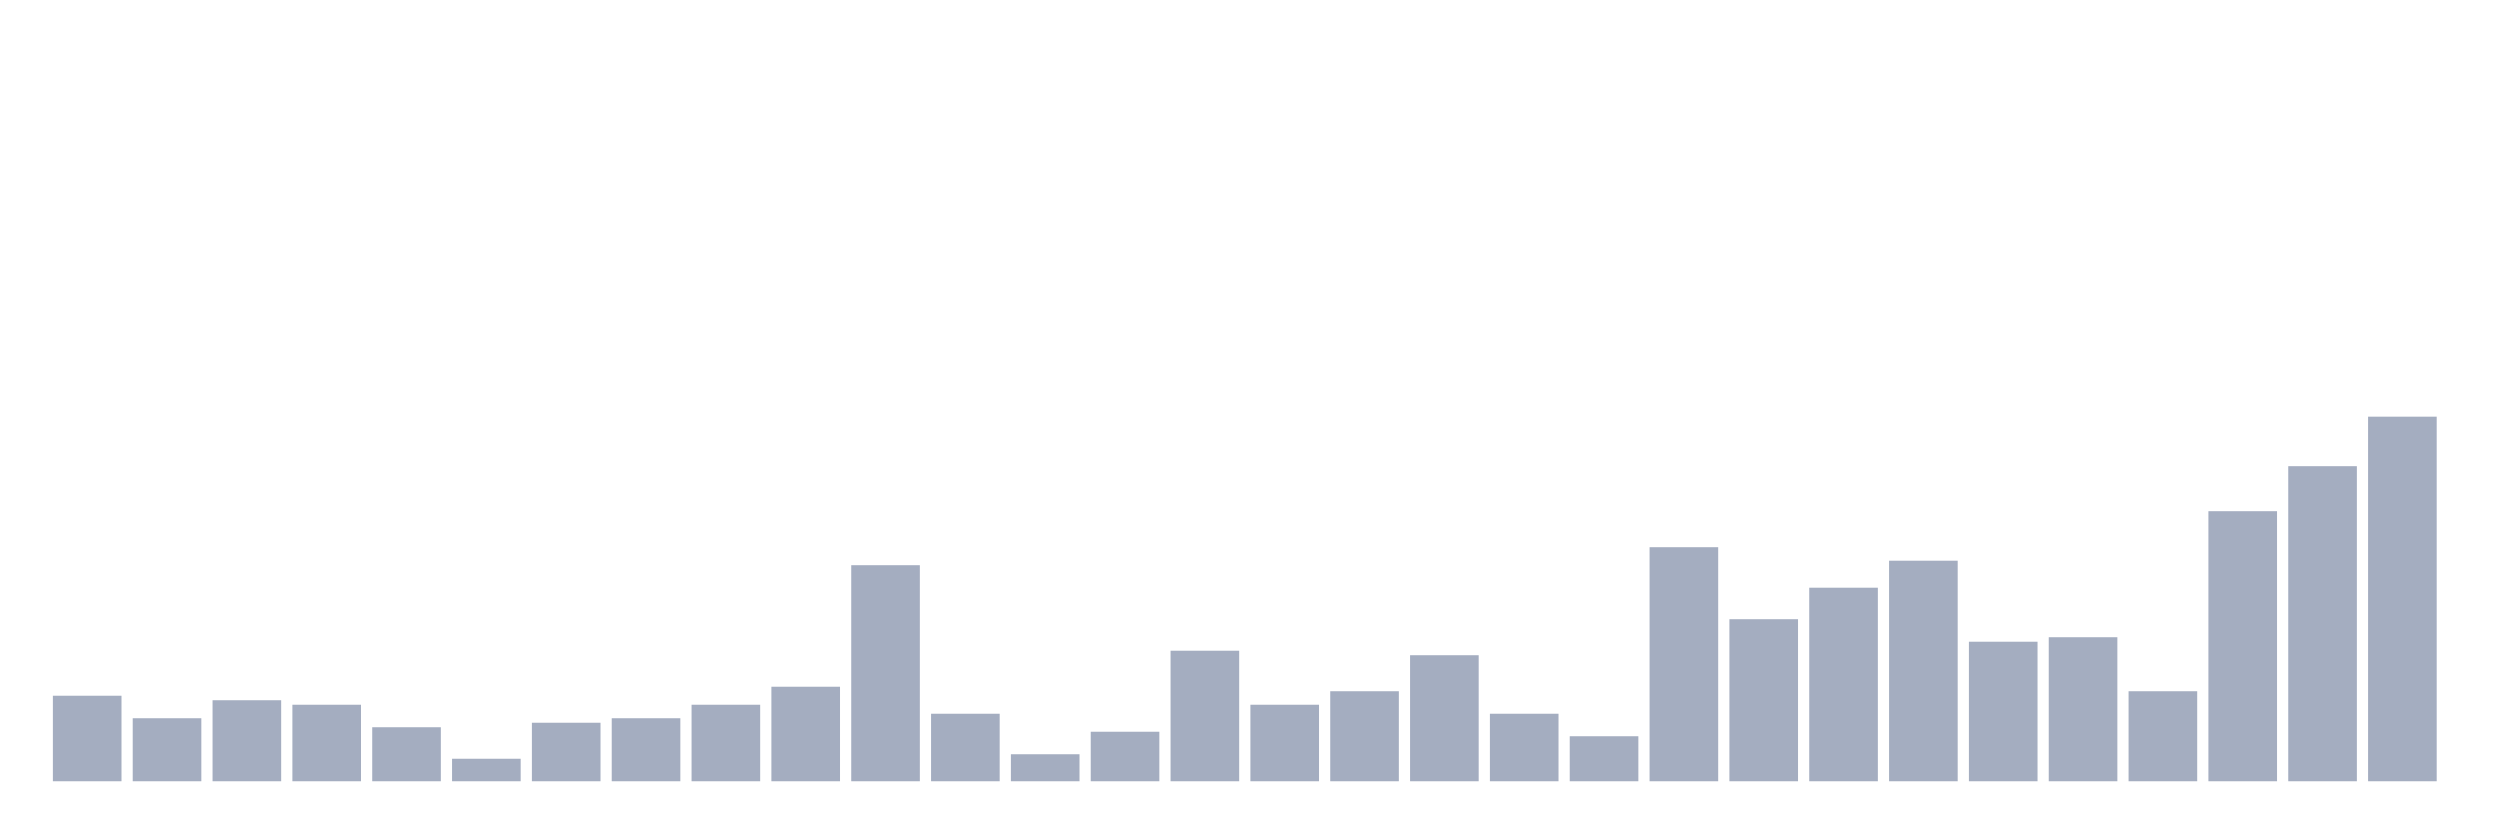
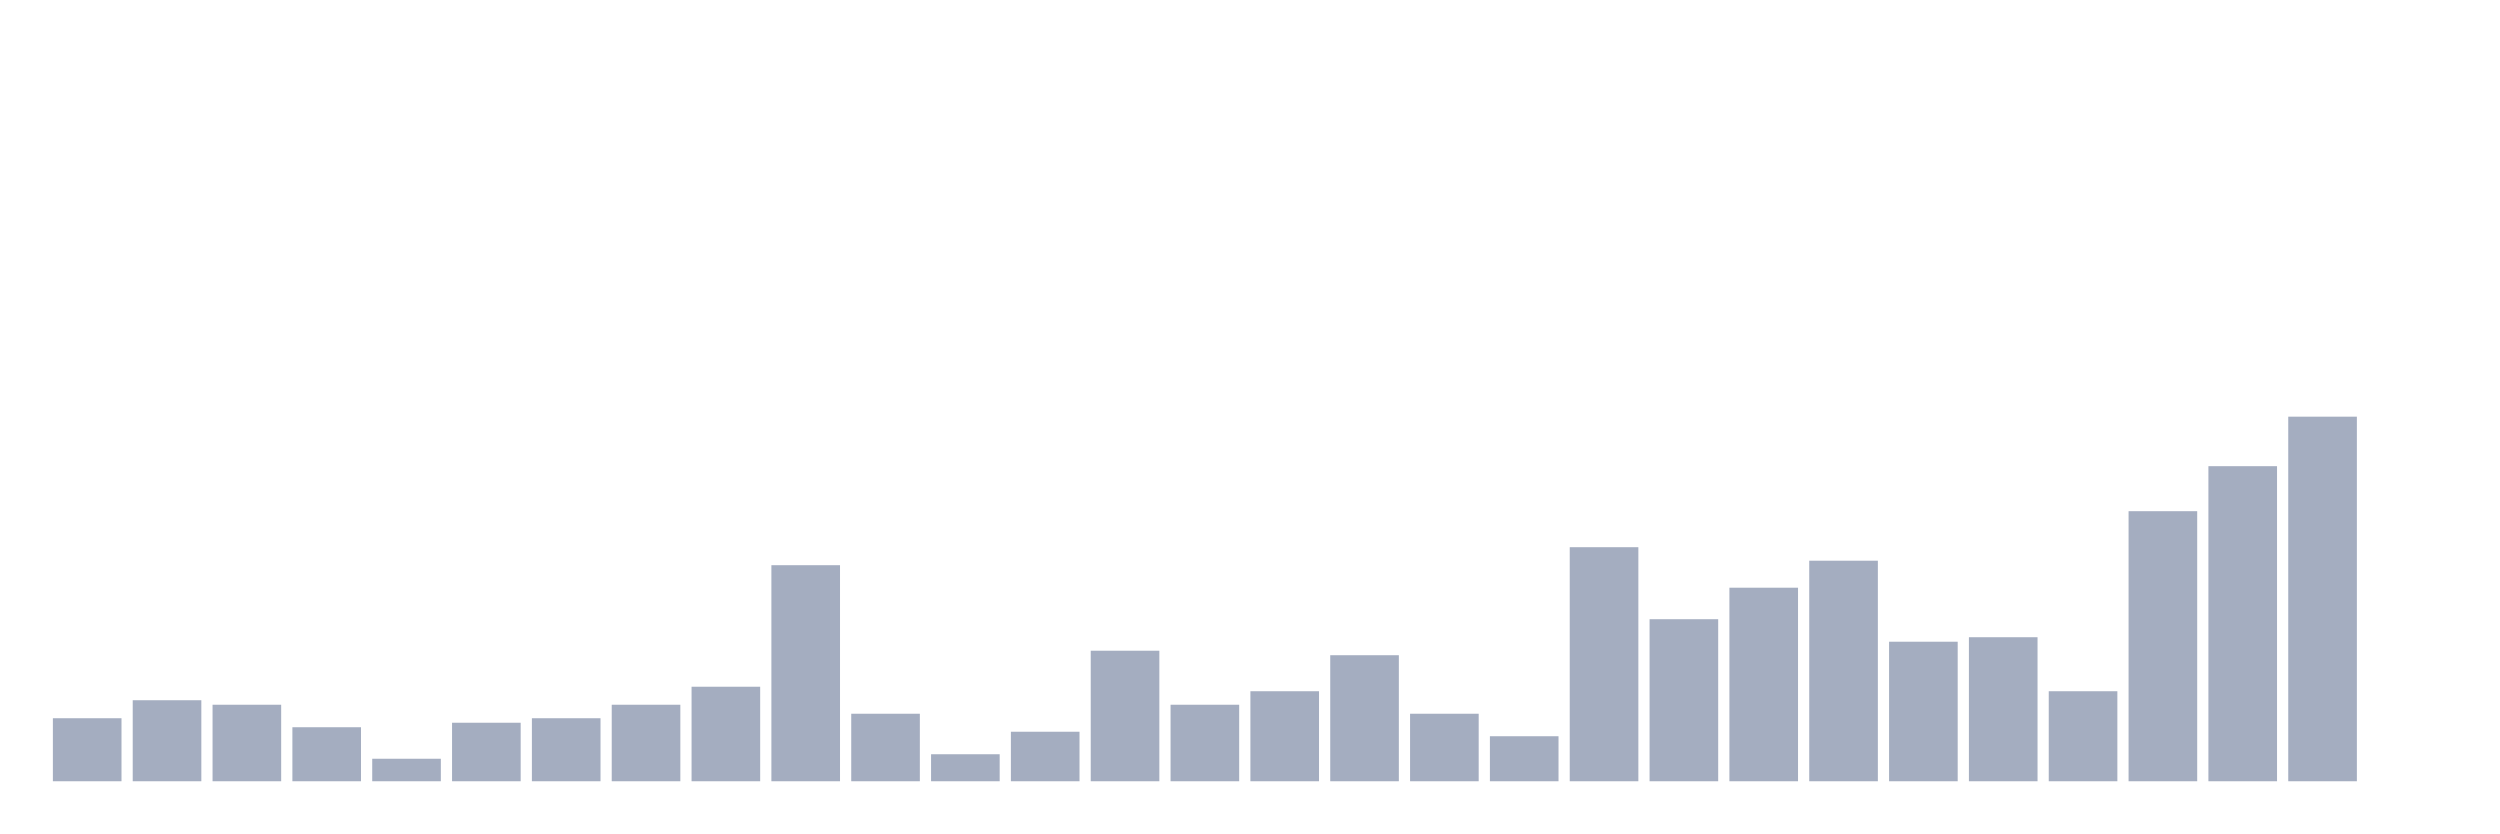
<svg xmlns="http://www.w3.org/2000/svg" viewBox="0 0 480 160">
  <g transform="translate(10,10)">
-     <rect class="bar" x="0.153" width="13.175" y="123.58" height="16.42" fill="rgb(164,173,192)" />
-     <rect class="bar" x="15.482" width="13.175" y="127.901" height="12.099" fill="rgb(164,173,192)" />
-     <rect class="bar" x="30.81" width="13.175" y="124.444" height="15.556" fill="rgb(164,173,192)" />
-     <rect class="bar" x="46.138" width="13.175" y="125.309" height="14.691" fill="rgb(164,173,192)" />
-     <rect class="bar" x="61.466" width="13.175" y="129.63" height="10.37" fill="rgb(164,173,192)" />
-     <rect class="bar" x="76.794" width="13.175" y="135.679" height="4.321" fill="rgb(164,173,192)" />
-     <rect class="bar" x="92.123" width="13.175" y="128.765" height="11.235" fill="rgb(164,173,192)" />
-     <rect class="bar" x="107.451" width="13.175" y="127.901" height="12.099" fill="rgb(164,173,192)" />
-     <rect class="bar" x="122.779" width="13.175" y="125.309" height="14.691" fill="rgb(164,173,192)" />
-     <rect class="bar" x="138.107" width="13.175" y="121.852" height="18.148" fill="rgb(164,173,192)" />
-     <rect class="bar" x="153.436" width="13.175" y="98.519" height="41.481" fill="rgb(164,173,192)" />
-     <rect class="bar" x="168.764" width="13.175" y="127.037" height="12.963" fill="rgb(164,173,192)" />
-     <rect class="bar" x="184.092" width="13.175" y="134.815" height="5.185" fill="rgb(164,173,192)" />
-     <rect class="bar" x="199.42" width="13.175" y="130.494" height="9.506" fill="rgb(164,173,192)" />
-     <rect class="bar" x="214.748" width="13.175" y="114.938" height="25.062" fill="rgb(164,173,192)" />
-     <rect class="bar" x="230.077" width="13.175" y="125.309" height="14.691" fill="rgb(164,173,192)" />
-     <rect class="bar" x="245.405" width="13.175" y="122.716" height="17.284" fill="rgb(164,173,192)" />
-     <rect class="bar" x="260.733" width="13.175" y="115.802" height="24.198" fill="rgb(164,173,192)" />
-     <rect class="bar" x="276.061" width="13.175" y="127.037" height="12.963" fill="rgb(164,173,192)" />
-     <rect class="bar" x="291.39" width="13.175" y="131.358" height="8.642" fill="rgb(164,173,192)" />
-     <rect class="bar" x="306.718" width="13.175" y="95.062" height="44.938" fill="rgb(164,173,192)" />
-     <rect class="bar" x="322.046" width="13.175" y="108.889" height="31.111" fill="rgb(164,173,192)" />
-     <rect class="bar" x="337.374" width="13.175" y="102.84" height="37.16" fill="rgb(164,173,192)" />
-     <rect class="bar" x="352.702" width="13.175" y="97.654" height="42.346" fill="rgb(164,173,192)" />
-     <rect class="bar" x="368.031" width="13.175" y="113.21" height="26.79" fill="rgb(164,173,192)" />
-     <rect class="bar" x="383.359" width="13.175" y="112.346" height="27.654" fill="rgb(164,173,192)" />
-     <rect class="bar" x="398.687" width="13.175" y="122.716" height="17.284" fill="rgb(164,173,192)" />
-     <rect class="bar" x="414.015" width="13.175" y="88.148" height="51.852" fill="rgb(164,173,192)" />
-     <rect class="bar" x="429.344" width="13.175" y="79.506" height="60.494" fill="rgb(164,173,192)" />
-     <rect class="bar" x="444.672" width="13.175" y="70" height="70" fill="rgb(164,173,192)" />
+     <rect class="bar" x="0.153" width="13.175" y="127.901" height="12.099" fill="rgb(164,173,192)" />
+     <rect class="bar" x="15.482" width="13.175" y="124.444" height="15.556" fill="rgb(164,173,192)" />
+     <rect class="bar" x="30.81" width="13.175" y="125.309" height="14.691" fill="rgb(164,173,192)" />
+     <rect class="bar" x="46.138" width="13.175" y="129.63" height="10.37" fill="rgb(164,173,192)" />
+     <rect class="bar" x="61.466" width="13.175" y="135.679" height="4.321" fill="rgb(164,173,192)" />
+     <rect class="bar" x="76.794" width="13.175" y="128.765" height="11.235" fill="rgb(164,173,192)" />
+     <rect class="bar" x="92.123" width="13.175" y="127.901" height="12.099" fill="rgb(164,173,192)" />
+     <rect class="bar" x="107.451" width="13.175" y="125.309" height="14.691" fill="rgb(164,173,192)" />
+     <rect class="bar" x="122.779" width="13.175" y="121.852" height="18.148" fill="rgb(164,173,192)" />
+     <rect class="bar" x="138.107" width="13.175" y="98.519" height="41.481" fill="rgb(164,173,192)" />
+     <rect class="bar" x="153.436" width="13.175" y="127.037" height="12.963" fill="rgb(164,173,192)" />
+     <rect class="bar" x="168.764" width="13.175" y="134.815" height="5.185" fill="rgb(164,173,192)" />
+     <rect class="bar" x="184.092" width="13.175" y="130.494" height="9.506" fill="rgb(164,173,192)" />
+     <rect class="bar" x="199.42" width="13.175" y="114.938" height="25.062" fill="rgb(164,173,192)" />
+     <rect class="bar" x="214.748" width="13.175" y="125.309" height="14.691" fill="rgb(164,173,192)" />
+     <rect class="bar" x="230.077" width="13.175" y="122.716" height="17.284" fill="rgb(164,173,192)" />
+     <rect class="bar" x="245.405" width="13.175" y="115.802" height="24.198" fill="rgb(164,173,192)" />
+     <rect class="bar" x="260.733" width="13.175" y="127.037" height="12.963" fill="rgb(164,173,192)" />
+     <rect class="bar" x="276.061" width="13.175" y="131.358" height="8.642" fill="rgb(164,173,192)" />
+     <rect class="bar" x="291.39" width="13.175" y="95.062" height="44.938" fill="rgb(164,173,192)" />
+     <rect class="bar" x="306.718" width="13.175" y="108.889" height="31.111" fill="rgb(164,173,192)" />
+     <rect class="bar" x="322.046" width="13.175" y="102.84" height="37.16" fill="rgb(164,173,192)" />
+     <rect class="bar" x="337.374" width="13.175" y="97.654" height="42.346" fill="rgb(164,173,192)" />
+     <rect class="bar" x="352.702" width="13.175" y="113.21" height="26.79" fill="rgb(164,173,192)" />
+     <rect class="bar" x="368.031" width="13.175" y="112.346" height="27.654" fill="rgb(164,173,192)" />
+     <rect class="bar" x="383.359" width="13.175" y="122.716" height="17.284" fill="rgb(164,173,192)" />
+     <rect class="bar" x="398.687" width="13.175" y="88.148" height="51.852" fill="rgb(164,173,192)" />
+     <rect class="bar" x="414.015" width="13.175" y="79.506" height="60.494" fill="rgb(164,173,192)" />
+     <rect class="bar" x="429.344" width="13.175" y="70" height="70" fill="rgb(164,173,192)" />
+     <rect class="bar" x="444.672" width="13.175" y="140" height="0" fill="rgb(164,173,192)" />
  </g>
</svg>
